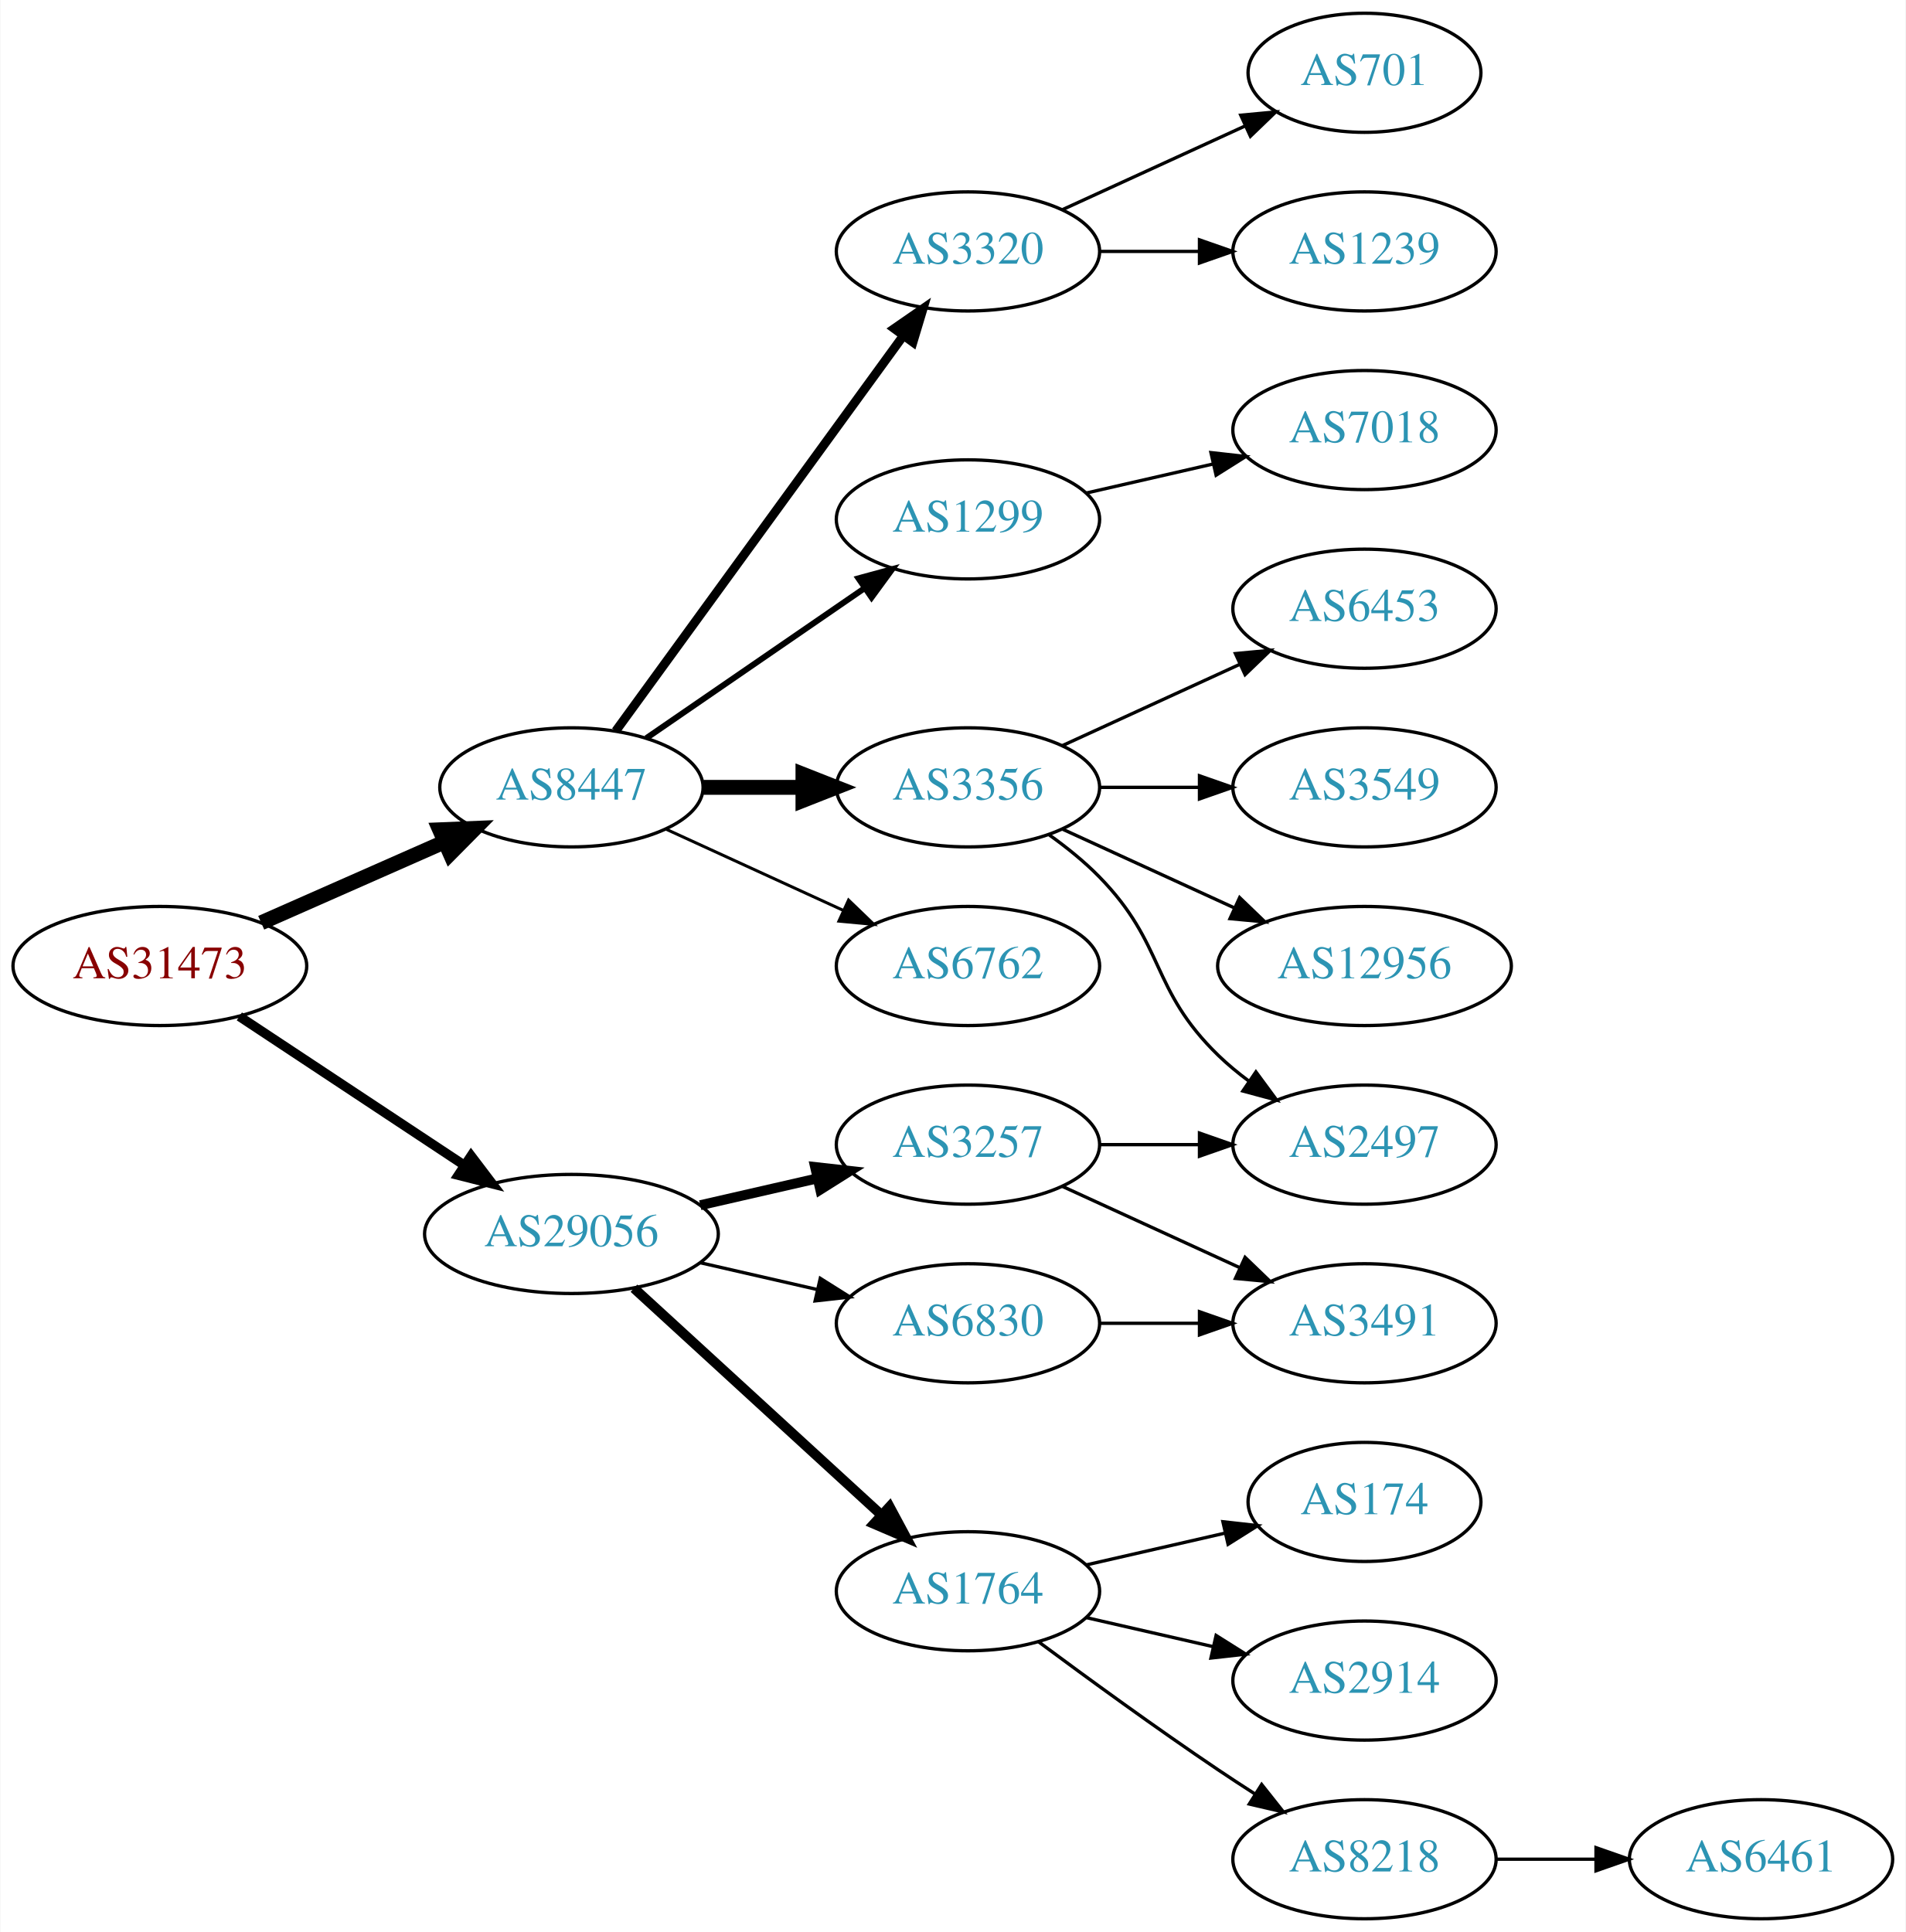
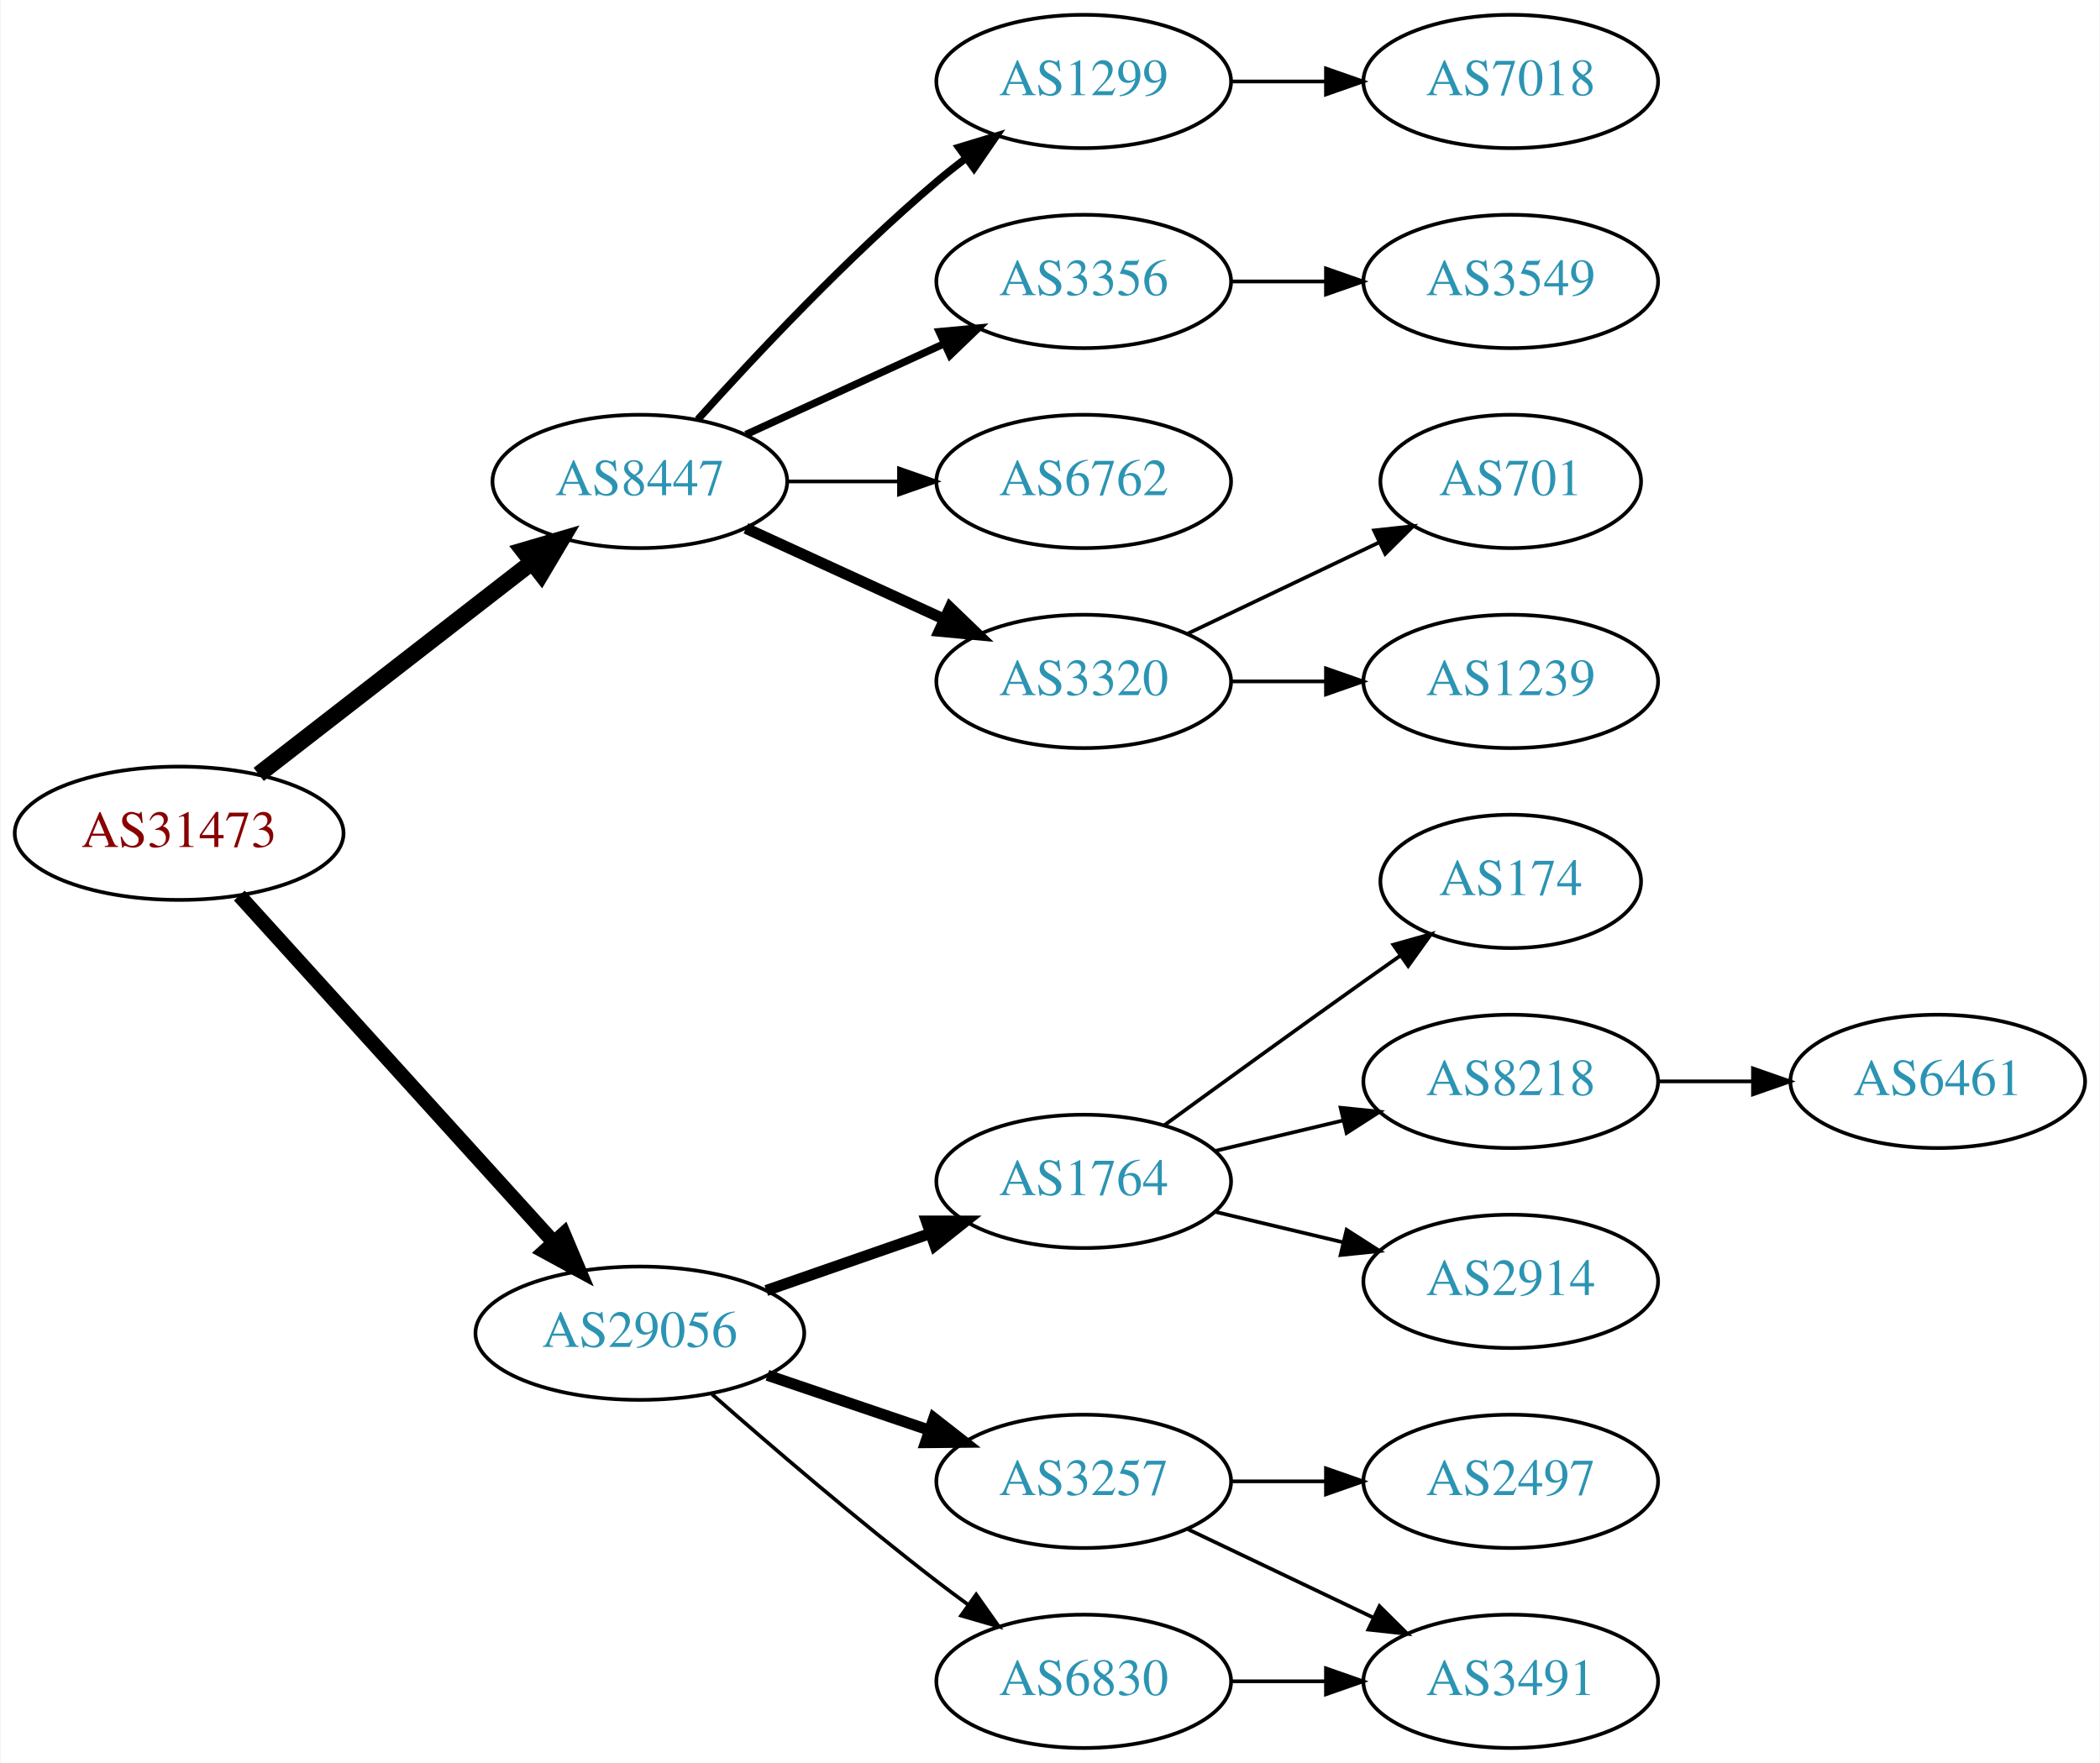
- <svg xmlns="http://www.w3.org/2000/svg" xmlns:xlink="http://www.w3.org/1999/xlink" width="576pt" height="584pt" viewBox="0.00 0.00 575.76 584.00">
-   <g id="graph0" class="graph" transform="scale(1 1) rotate(0) translate(4 580)">
-     <polygon fill="white" stroke="none" points="-4,4 -4,-580 571.762,-580 571.762,4 -4,4" />
+ <svg xmlns="http://www.w3.org/2000/svg" xmlns:xlink="http://www.w3.org/1999/xlink" width="567pt" height="476pt" viewBox="0.00 0.00 566.66 476.00">
+   <g id="graph0" class="graph" transform="scale(1 1) rotate(0) translate(4 472)">
+     <polygon fill="white" stroke="none" points="-4,4 -4,-472 562.663,-472 562.663,4 -4,4" />
    <g id="node1" class="node">
      <g id="a_node1">
        <a xlink:href="/asn/31473" xlink:title="AS31473 ~ BearingPoint Technology GmbH [AT]">
-           <ellipse fill="#ffffff" stroke="black" cx="44.196" cy="-288" rx="44.393" ry="18" />
-           <text text-anchor="middle" x="44.196" y="-284.3" font-family="Times,serif" font-size="14.00" fill="#880000">AS31473</text>
+           <ellipse fill="#ffffff" stroke="black" cx="44.196" cy="-247" rx="44.393" ry="18" />
+           <text text-anchor="middle" x="44.196" y="-243.3" font-family="Times,serif" font-size="14.00" fill="#880000">AS31473</text>
        </a>
      </g>
    </g>
    <g id="node2" class="node">
      <g id="a_node2">
        <a xlink:href="/asn/8447" xlink:title="AS8447 ~ A1 Telekom Austria AG [AT]">
          <ellipse fill="#ffffff" stroke="black" cx="168.588" cy="-342" rx="39.794" ry="18" />
          <text text-anchor="middle" x="168.588" y="-338.3" font-family="Times,serif" font-size="14.00" fill="#2c94b3">AS8447</text>
        </a>
      </g>
    </g>
    <g id="edge1" class="edge">
-       <path fill="none" stroke="black" stroke-width="4.5" d="M74.824,-301.072C91.418,-308.393 112.278,-317.597 130.011,-325.421" />
-       <polygon fill="black" stroke="black" stroke-width="4.5" points="128.756,-329.171 139.495,-329.605 131.935,-321.966 128.756,-329.171" />
+       <path fill="none" stroke="black" stroke-width="4.5" d="M65.682,-262.901C85.836,-278.544 116.772,-302.557 139.272,-320.021" />
+       <polygon fill="black" stroke="black" stroke-width="4.5" points="137.129,-323.342 147.443,-326.363 141.958,-317.121 137.129,-323.342" />
    </g>
    <g id="node3" class="node">
      <g id="a_node3">
        <a xlink:href="/asn/29056" xlink:title="AS29056 ~ Citycom Telekommunikation GmbH [AT]">
-           <ellipse fill="#ffffff" stroke="black" cx="168.588" cy="-207" rx="44.393" ry="18" />
-           <text text-anchor="middle" x="168.588" y="-203.3" font-family="Times,serif" font-size="14.00" fill="#2c94b3">AS29056</text>
+           <ellipse fill="#ffffff" stroke="black" cx="168.588" cy="-112" rx="44.393" ry="18" />
+           <text text-anchor="middle" x="168.588" y="-108.3" font-family="Times,serif" font-size="14.00" fill="#2c94b3">AS29056</text>
        </a>
      </g>
    </g>
    <g id="edge2" class="edge">
-       <path fill="none" stroke="black" stroke-width="2.864" d="M68.217,-272.765C87.449,-260.037 115.056,-241.766 136.294,-227.711" />
-       <polygon fill="black" stroke="black" stroke-width="2.864" points="138.263,-230.605 144.67,-222.167 134.4,-224.767 138.263,-230.605" />
+       <path fill="none" stroke="black" stroke-width="3.938" d="M60.45,-230.175C81.796,-206.63 120.718,-163.698 145.31,-136.574" />
+       <polygon fill="black" stroke="black" stroke-width="3.938" points="148.019,-138.796 152.142,-129.037 142.833,-134.095 148.019,-138.796" />
    </g>
    <g id="node4" class="node">
      <g id="a_node4">
        <a xlink:href="/asn/1299" xlink:title="AS1299 ~ Telia Carrier [EU]">
-           <ellipse fill="#ffffff" stroke="black" cx="288.431" cy="-423" rx="39.794" ry="18" />
-           <text text-anchor="middle" x="288.431" y="-419.3" font-family="Times,serif" font-size="14.00" fill="#2c94b3">AS1299</text>
+           <ellipse fill="#ffffff" stroke="black" cx="288.431" cy="-450" rx="39.794" ry="18" />
+           <text text-anchor="middle" x="288.431" y="-446.3" font-family="Times,serif" font-size="14.00" fill="#2c94b3">AS1299</text>
        </a>
      </g>
    </g>
    <g id="edge3" class="edge">
-       <path fill="none" stroke="black" stroke-width="1.8" d="M191.202,-356.857C209.691,-369.565 236.505,-387.995 257.134,-402.175" />
-       <polygon fill="black" stroke="black" stroke-width="1.8" points="255.331,-405.183 265.555,-407.963 259.296,-399.414 255.331,-405.183" />
+       <path fill="none" stroke="black" stroke-width="2" d="M184.234,-358.725C199.535,-375.765 224.632,-402.523 248.784,-423 251.281,-425.117 253.942,-427.232 256.653,-429.293" />
+       <polygon fill="black" stroke="black" stroke-width="2" points="254.69,-432.194 264.83,-435.266 258.819,-426.541 254.69,-432.194" />
    </g>
    <g id="node5" class="node">
      <g id="a_node5">
        <a xlink:href="/asn/3356" xlink:title="AS3356 ~ Level 3 Parent, LLC [US]">
-           <ellipse fill="#ffffff" stroke="black" cx="288.431" cy="-342" rx="39.794" ry="18" />
-           <text text-anchor="middle" x="288.431" y="-338.3" font-family="Times,serif" font-size="14.00" fill="#2c94b3">AS3356</text>
+           <ellipse fill="#ffffff" stroke="black" cx="288.431" cy="-396" rx="39.794" ry="18" />
+           <text text-anchor="middle" x="288.431" y="-392.3" font-family="Times,serif" font-size="14.00" fill="#2c94b3">AS3356</text>
        </a>
      </g>
    </g>
    <g id="edge4" class="edge">
-       <path fill="none" stroke="black" stroke-width="4.5" d="M208.501,-342C218.054,-342 228.404,-342 238.367,-342" />
-       <polygon fill="black" stroke="black" stroke-width="4.5" points="238.559,-345.938 248.559,-342 238.559,-338.063 238.559,-345.938" />
+       <path fill="none" stroke="black" stroke-width="2" d="M197.217,-354.661C213.174,-361.973 233.445,-371.261 250.727,-379.181" />
+       <polygon fill="black" stroke="black" stroke-width="2" points="249.426,-382.435 259.975,-383.419 252.342,-376.071 249.426,-382.435" />
    </g>
    <g id="node6" class="node">
      <g id="a_node6">
        <a xlink:href="/asn/6762" xlink:title="AS6762 ~ TELECOM ITALIA SPARKLE S.p.A. [IT]">
-           <ellipse fill="#ffffff" stroke="black" cx="288.431" cy="-288" rx="39.794" ry="18" />
-           <text text-anchor="middle" x="288.431" y="-284.3" font-family="Times,serif" font-size="14.00" fill="#2c94b3">AS6762</text>
+           <ellipse fill="#ffffff" stroke="black" cx="288.431" cy="-342" rx="39.794" ry="18" />
+           <text text-anchor="middle" x="288.431" y="-338.3" font-family="Times,serif" font-size="14.00" fill="#2c94b3">AS6762</text>
        </a>
      </g>
    </g>
    <g id="edge5" class="edge">
-       <path fill="none" stroke="black" stroke-width="0.9" d="M197.217,-329.339C213.174,-322.027 233.445,-312.739 250.727,-304.819" />
-       <polygon fill="black" stroke="black" stroke-width="0.9" points="252.342,-307.929 259.975,-300.581 249.426,-301.565 252.342,-307.929" />
+       <path fill="none" stroke="black" d="M208.501,-342C218.054,-342 228.404,-342 238.367,-342" />
+       <polygon fill="black" stroke="black" points="238.559,-345.5 248.559,-342 238.559,-338.5 238.559,-345.5" />
    </g>
    <g id="node7" class="node">
      <g id="a_node7">
        <a xlink:href="/asn/3320" xlink:title="AS3320 ~ DTAG [DE]">
-           <ellipse fill="#ffffff" stroke="black" cx="288.431" cy="-504" rx="39.794" ry="18" />
-           <text text-anchor="middle" x="288.431" y="-500.3" font-family="Times,serif" font-size="14.00" fill="#2c94b3">AS3320</text>
+           <ellipse fill="#ffffff" stroke="black" cx="288.431" cy="-288" rx="39.794" ry="18" />
+           <text text-anchor="middle" x="288.431" y="-284.3" font-family="Times,serif" font-size="14.00" fill="#2c94b3">AS3320</text>
        </a>
      </g>
    </g>
    <g id="edge6" class="edge">
-       <path fill="none" stroke="black" stroke-width="2.7" d="M181.977,-359.031C202.699,-387.517 244.502,-444.985 268.79,-478.374" />
-       <polygon fill="black" stroke="black" stroke-width="2.7" points="266.141,-480.682 274.854,-486.71 271.801,-476.564 266.141,-480.682" />
-     </g>
-     <g id="node15" class="node">
-       <g id="a_node15">
+       <path fill="none" stroke="black" stroke-width="3" d="M197.217,-329.339C213.174,-322.027 233.445,-312.739 250.727,-304.819" />
+       <polygon fill="black" stroke="black" stroke-width="3" points="252.342,-307.929 259.975,-300.581 249.426,-301.565 252.342,-307.929" />
+     </g>
+     <g id="node12" class="node">
+       <g id="a_node12">
        <a xlink:href="/asn/1764" xlink:title="AS1764 ~ NEXTLAYER-AS [AT]">
-           <ellipse fill="#ffffff" stroke="black" cx="288.431" cy="-99" rx="39.794" ry="18" />
-           <text text-anchor="middle" x="288.431" y="-95.3" font-family="Times,serif" font-size="14.00" fill="#2c94b3">AS1764</text>
-         </a>
-       </g>
-     </g>
-     <g id="edge14" class="edge">
-       <path fill="none" stroke="black" stroke-width="3" d="M187.486,-190.597C207.414,-172.333 239.772,-142.678 262.249,-122.079" />
-       <polygon fill="black" stroke="black" stroke-width="3" points="264.743,-124.54 269.751,-115.203 260.014,-119.38 264.743,-124.54" />
-     </g>
-     <g id="node16" class="node">
-       <g id="a_node16">
+           <ellipse fill="#ffffff" stroke="black" cx="288.431" cy="-153" rx="39.794" ry="18" />
+           <text text-anchor="middle" x="288.431" y="-149.3" font-family="Times,serif" font-size="14.00" fill="#2c94b3">AS1764</text>
+         </a>
+       </g>
+     </g>
+     <g id="edge11" class="edge">
+       <path fill="none" stroke="black" stroke-width="3" d="M202.728,-123.53C216.445,-128.302 232.484,-133.883 246.894,-138.896" />
+       <polygon fill="black" stroke="black" stroke-width="3" points="245.966,-142.279 256.56,-142.26 248.266,-135.668 245.966,-142.279" />
+     </g>
+     <g id="node13" class="node">
+       <g id="a_node13">
+         <a xlink:href="/asn/3257" xlink:title="AS3257 ~ GTT [DE]">
+           <ellipse fill="#ffffff" stroke="black" cx="288.431" cy="-72" rx="39.794" ry="18" />
+           <text text-anchor="middle" x="288.431" y="-68.3" font-family="Times,serif" font-size="14.00" fill="#2c94b3">AS3257</text>
+         </a>
+       </g>
+     </g>
+     <g id="edge12" class="edge">
+       <path fill="none" stroke="black" stroke-width="3" d="M203.042,-100.645C216.643,-96.028 232.485,-90.651 246.746,-85.81" />
+       <polygon fill="black" stroke="black" stroke-width="3" points="247.975,-89.089 256.32,-82.56 245.725,-82.46 247.975,-89.089" />
+     </g>
+     <g id="node14" class="node">
+       <g id="a_node14">
        <a xlink:href="/asn/6830" xlink:title="AS6830 ~ LGI-UPC [AT]">
-           <ellipse fill="#ffffff" stroke="black" cx="288.431" cy="-180" rx="39.794" ry="18" />
-           <text text-anchor="middle" x="288.431" y="-176.3" font-family="Times,serif" font-size="14.00" fill="#2c94b3">AS6830</text>
-         </a>
-       </g>
-     </g>
-     <g id="edge15" class="edge">
-       <path fill="none" stroke="black" d="M207.523,-198.308C218.764,-195.733 231.176,-192.889 242.799,-190.226" />
-       <polygon fill="black" stroke="black" points="243.795,-193.588 252.761,-187.943 242.232,-186.765 243.795,-193.588" />
-     </g>
-     <g id="node17" class="node">
-       <g id="a_node17">
-         <a xlink:href="/asn/3257" xlink:title="AS3257 ~ GTT [DE]">
-           <ellipse fill="#ffffff" stroke="black" cx="288.431" cy="-234" rx="39.794" ry="18" />
-           <text text-anchor="middle" x="288.431" y="-230.3" font-family="Times,serif" font-size="14.00" fill="#2c94b3">AS3257</text>
-         </a>
-       </g>
-     </g>
-     <g id="edge16" class="edge">
-       <path fill="none" stroke="black" stroke-width="3" d="M207.523,-215.692C218.764,-218.267 231.176,-221.111 242.799,-223.774" />
-       <polygon fill="black" stroke="black" stroke-width="3" points="242.232,-227.235 252.761,-226.057 243.795,-220.412 242.232,-227.235" />
+           <ellipse fill="#ffffff" stroke="black" cx="288.431" cy="-18" rx="39.794" ry="18" />
+           <text text-anchor="middle" x="288.431" y="-14.3" font-family="Times,serif" font-size="14.00" fill="#2c94b3">AS6830</text>
+         </a>
+       </g>
+     </g>
+     <g id="edge13" class="edge">
+       <path fill="none" stroke="black" d="M188.067,-95.527C203.866,-81.648 227.377,-61.477 248.784,-45 251.527,-42.889 254.417,-40.739 257.333,-38.62" />
+       <polygon fill="black" stroke="black" points="259.399,-41.445 265.511,-32.791 255.336,-35.745 259.399,-41.445" />
    </g>
    <g id="node8" class="node">
      <g id="a_node8">
        <a xlink:href="/asn/7018" xlink:title="AS7018 ~ AT&amp;T Services, Inc. [US]">
-           <ellipse fill="#ffffff" stroke="black" cx="408.273" cy="-450" rx="39.794" ry="18" />
-           <text text-anchor="middle" x="408.273" y="-446.3" font-family="Times,serif" font-size="14.00" fill="#2c94b3">AS7018</text>
+           <ellipse fill="#ffffff" stroke="black" cx="403.724" cy="-450" rx="39.794" ry="18" />
+           <text text-anchor="middle" x="403.724" y="-446.3" font-family="Times,serif" font-size="14.00" fill="#2c94b3">AS7018</text>
        </a>
      </g>
    </g>
    <g id="edge7" class="edge">
-       <path fill="none" stroke="black" d="M324.15,-430.955C336.15,-433.704 349.771,-436.825 362.463,-439.733" />
-       <polygon fill="black" stroke="black" points="361.866,-443.187 372.395,-442.009 363.429,-436.364 361.866,-443.187" />
+       <path fill="none" stroke="black" d="M328.103,-450C336.306,-450 345.07,-450 353.602,-450" />
+       <polygon fill="black" stroke="black" points="353.841,-453.5 363.841,-450 353.841,-446.5 353.841,-453.5" />
    </g>
    <g id="node9" class="node">
      <g id="a_node9">
-         <a xlink:href="/asn/2497" xlink:title="AS2497 ~ Internet Initiative Japan Inc. [JP]">
-           <ellipse fill="#ffffff" stroke="black" cx="408.273" cy="-234" rx="39.794" ry="18" />
-           <text text-anchor="middle" x="408.273" y="-230.3" font-family="Times,serif" font-size="14.00" fill="#2c94b3">AS2497</text>
+         <a xlink:href="/asn/3549" xlink:title="AS3549 ~ Level 3 Parent, LLC [US]">
+           <ellipse fill="#ffffff" stroke="black" cx="403.724" cy="-396" rx="39.794" ry="18" />
+           <text text-anchor="middle" x="403.724" y="-392.3" font-family="Times,serif" font-size="14.00" fill="#2c94b3">AS3549</text>
        </a>
      </g>
    </g>
    <g id="edge8" class="edge">
-       <path fill="none" stroke="black" d="M313.025,-327.611C318.281,-323.852 323.613,-319.563 328.077,-315 348.25,-294.383 343.384,-281.094 364.077,-261 366.922,-258.237 370.096,-255.614 373.396,-253.166" />
-       <polygon fill="black" stroke="black" points="375.462,-255.994 381.744,-247.462 371.513,-250.214 375.462,-255.994" />
+       <path fill="none" stroke="black" d="M328.103,-396C336.306,-396 345.07,-396 353.602,-396" />
+       <polygon fill="black" stroke="black" points="353.841,-399.5 363.841,-396 353.841,-392.5 353.841,-399.5" />
    </g>
    <g id="node10" class="node">
      <g id="a_node10">
-         <a xlink:href="/asn/6453" xlink:title="AS6453 ~ TATA COMMUNICATIONS (AMERICA) INC [US]">
-           <ellipse fill="#ffffff" stroke="black" cx="408.273" cy="-396" rx="39.794" ry="18" />
-           <text text-anchor="middle" x="408.273" y="-392.3" font-family="Times,serif" font-size="14.00" fill="#2c94b3">AS6453</text>
+         <a xlink:href="/asn/701" xlink:title="AS701 ~ UUNET [US]">
+           <ellipse fill="#ffffff" stroke="black" cx="403.724" cy="-342" rx="35.194" ry="18" />
+           <text text-anchor="middle" x="403.724" y="-338.3" font-family="Times,serif" font-size="14.00" fill="#2c94b3">AS701</text>
        </a>
      </g>
    </g>
    <g id="edge9" class="edge">
-       <path fill="none" stroke="black" d="M317.06,-354.661C333.017,-361.973 353.287,-371.261 370.57,-379.181" />
-       <polygon fill="black" stroke="black" points="369.269,-382.435 379.818,-383.419 372.185,-376.071 369.269,-382.435" />
+       <path fill="none" stroke="black" d="M316.567,-300.934C331.999,-308.29 351.485,-317.577 368.02,-325.459" />
+       <polygon fill="black" stroke="black" points="366.828,-328.768 377.361,-329.911 369.84,-322.449 366.828,-328.768" />
    </g>
    <g id="node11" class="node">
      <g id="a_node11">
-         <a xlink:href="/asn/3549" xlink:title="AS3549 ~ Level 3 Parent, LLC [US]">
-           <ellipse fill="#ffffff" stroke="black" cx="408.273" cy="-342" rx="39.794" ry="18" />
-           <text text-anchor="middle" x="408.273" y="-338.3" font-family="Times,serif" font-size="14.00" fill="#2c94b3">AS3549</text>
+         <a xlink:href="/asn/1239" xlink:title="AS1239 ~ Sprint [US]">
+           <ellipse fill="#ffffff" stroke="black" cx="403.724" cy="-288" rx="39.794" ry="18" />
+           <text text-anchor="middle" x="403.724" y="-284.3" font-family="Times,serif" font-size="14.00" fill="#2c94b3">AS1239</text>
        </a>
      </g>
    </g>
    <g id="edge10" class="edge">
-       <path fill="none" stroke="black" d="M328.343,-342C337.897,-342 348.246,-342 358.209,-342" />
-       <polygon fill="black" stroke="black" points="358.402,-345.5 368.402,-342 358.402,-338.5 358.402,-345.5" />
-     </g>
-     <g id="node12" class="node">
-       <g id="a_node12">
-         <a xlink:href="/asn/12956" xlink:title="AS12956 ~ TELXIUS [ES]">
-           <ellipse fill="#ffffff" stroke="black" cx="408.273" cy="-288" rx="44.393" ry="18" />
-           <text text-anchor="middle" x="408.273" y="-284.3" font-family="Times,serif" font-size="14.00" fill="#2c94b3">AS12956</text>
-         </a>
-       </g>
-     </g>
-     <g id="edge11" class="edge">
-       <path fill="none" stroke="black" d="M317.06,-329.339C332.557,-322.238 352.124,-313.272 369.071,-305.506" />
-       <polygon fill="black" stroke="black" points="370.54,-308.683 378.173,-301.335 367.624,-302.319 370.54,-308.683" />
-     </g>
-     <g id="node13" class="node">
-       <g id="a_node13">
-         <a xlink:href="/asn/701" xlink:title="AS701 ~ UUNET [US]">
-           <ellipse fill="#ffffff" stroke="black" cx="408.273" cy="-558" rx="35.194" ry="18" />
-           <text text-anchor="middle" x="408.273" y="-554.3" font-family="Times,serif" font-size="14.00" fill="#2c94b3">AS701</text>
-         </a>
-       </g>
-     </g>
-     <g id="edge12" class="edge">
-       <path fill="none" stroke="black" d="M317.06,-516.661C333.476,-524.183 354.457,-533.798 372.054,-541.861" />
-       <polygon fill="black" stroke="black" points="370.883,-545.174 381.432,-546.158 373.799,-538.811 370.883,-545.174" />
-     </g>
-     <g id="node14" class="node">
-       <g id="a_node14">
-         <a xlink:href="/asn/1239" xlink:title="AS1239 ~ Sprint [US]">
-           <ellipse fill="#ffffff" stroke="black" cx="408.273" cy="-504" rx="39.794" ry="18" />
-           <text text-anchor="middle" x="408.273" y="-500.3" font-family="Times,serif" font-size="14.00" fill="#2c94b3">AS1239</text>
-         </a>
-       </g>
-     </g>
-     <g id="edge13" class="edge">
-       <path fill="none" stroke="black" d="M328.343,-504C337.897,-504 348.246,-504 358.209,-504" />
-       <polygon fill="black" stroke="black" points="358.402,-507.5 368.402,-504 358.402,-500.5 358.402,-507.5" />
+       <path fill="none" stroke="black" d="M328.103,-288C336.306,-288 345.07,-288 353.602,-288" />
+       <polygon fill="black" stroke="black" points="353.841,-291.5 363.841,-288 353.841,-284.5 353.841,-291.5" />
+     </g>
+     <g id="node15" class="node">
+       <g id="a_node15">
+         <a xlink:href="/asn/174" xlink:title="AS174 ~ Cogent Communications [US]">
+           <ellipse fill="#ffffff" stroke="black" cx="403.724" cy="-234" rx="35.194" ry="18" />
+           <text text-anchor="middle" x="403.724" y="-230.3" font-family="Times,serif" font-size="14.00" fill="#2c94b3">AS174</text>
+         </a>
+       </g>
+     </g>
+     <g id="edge14" class="edge">
+       <path fill="none" stroke="black" d="M310.279,-168.222C325.213,-179.091 345.827,-194.025 364.077,-207 367.288,-209.282 370.657,-211.661 374.011,-214.018" />
+       <polygon fill="black" stroke="black" points="372.023,-216.899 382.222,-219.77 376.039,-211.166 372.023,-216.899" />
+     </g>
+     <g id="node16" class="node">
+       <g id="a_node16">
+         <a xlink:href="/asn/8218" xlink:title="AS8218 ~ legacy Neotelecoms [FR]">
+           <ellipse fill="#ffffff" stroke="black" cx="403.724" cy="-180" rx="39.794" ry="18" />
+           <text text-anchor="middle" x="403.724" y="-176.3" font-family="Times,serif" font-size="14.00" fill="#2c94b3">AS8218</text>
+         </a>
+       </g>
+     </g>
+     <g id="edge15" class="edge">
+       <path fill="none" stroke="black" d="M324.038,-161.248C334.909,-163.838 347.064,-166.735 358.506,-169.462" />
+       <polygon fill="black" stroke="black" points="357.789,-172.889 368.328,-171.803 359.412,-166.08 357.789,-172.889" />
+     </g>
+     <g id="node17" class="node">
+       <g id="a_node17">
+         <a xlink:href="/asn/2914" xlink:title="AS2914 ~ NTT America, Inc. [US]">
+           <ellipse fill="#ffffff" stroke="black" cx="403.724" cy="-126" rx="39.794" ry="18" />
+           <text text-anchor="middle" x="403.724" y="-122.3" font-family="Times,serif" font-size="14.00" fill="#2c94b3">AS2914</text>
+         </a>
+       </g>
+     </g>
+     <g id="edge16" class="edge">
+       <path fill="none" stroke="black" d="M324.038,-144.752C334.909,-142.162 347.064,-139.265 358.506,-136.538" />
+       <polygon fill="black" stroke="black" points="359.412,-139.92 368.328,-134.197 357.789,-133.111 359.412,-139.92" />
    </g>
    <g id="node18" class="node">
      <g id="a_node18">
-         <a xlink:href="/asn/2914" xlink:title="AS2914 ~ NTT America, Inc. [US]">
-           <ellipse fill="#ffffff" stroke="black" cx="408.273" cy="-72" rx="39.794" ry="18" />
-           <text text-anchor="middle" x="408.273" y="-68.3" font-family="Times,serif" font-size="14.00" fill="#2c94b3">AS2914</text>
+         <a xlink:href="/asn/2497" xlink:title="AS2497 ~ Internet Initiative Japan Inc. [JP]">
+           <ellipse fill="#ffffff" stroke="black" cx="403.724" cy="-72" rx="39.794" ry="18" />
+           <text text-anchor="middle" x="403.724" y="-68.3" font-family="Times,serif" font-size="14.00" fill="#2c94b3">AS2497</text>
        </a>
      </g>
    </g>
    <g id="edge17" class="edge">
-       <path fill="none" stroke="black" d="M324.15,-91.045C336.15,-88.296 349.771,-85.175 362.463,-82.267" />
-       <polygon fill="black" stroke="black" points="363.429,-85.636 372.395,-79.991 361.866,-78.813 363.429,-85.636" />
+       <path fill="none" stroke="black" d="M328.103,-72C336.306,-72 345.07,-72 353.602,-72" />
+       <polygon fill="black" stroke="black" points="353.841,-75.5 363.841,-72 353.841,-68.5 353.841,-75.5" />
    </g>
    <g id="node19" class="node">
      <g id="a_node19">
-         <a xlink:href="/asn/8218" xlink:title="AS8218 ~ legacy Neotelecoms [FR]">
-           <ellipse fill="#ffffff" stroke="black" cx="408.273" cy="-18" rx="39.794" ry="18" />
-           <text text-anchor="middle" x="408.273" y="-14.3" font-family="Times,serif" font-size="14.00" fill="#2c94b3">AS8218</text>
+         <a xlink:href="/asn/3491" xlink:title="AS3491 ~ PCCW Global, Inc. [US]">
+           <ellipse fill="#ffffff" stroke="black" cx="403.724" cy="-18" rx="39.794" ry="18" />
+           <text text-anchor="middle" x="403.724" y="-14.3" font-family="Times,serif" font-size="14.00" fill="#2c94b3">AS3491</text>
        </a>
      </g>
    </g>
    <g id="edge18" class="edge">
-       <path fill="none" stroke="black" d="M309.761,-83.723C324.623,-72.696 345.368,-57.593 364.077,-45 367.626,-42.611 371.377,-40.161 375.125,-37.758" />
-       <polygon fill="black" stroke="black" points="377.193,-40.591 383.774,-32.288 373.451,-34.675 377.193,-40.591" />
+       <path fill="none" stroke="black" d="M316.567,-59.066C331.561,-51.919 350.382,-42.948 366.605,-35.215" />
+       <polygon fill="black" stroke="black" points="368.288,-38.291 375.809,-30.829 365.276,-31.972 368.288,-38.291" />
+     </g>
+     <g id="edge20" class="edge">
+       <path fill="none" stroke="black" d="M328.103,-18C336.306,-18 345.07,-18 353.602,-18" />
+       <polygon fill="black" stroke="black" points="353.841,-21.5 363.841,-18 353.841,-14.5 353.841,-21.5" />
    </g>
    <g id="node20" class="node">
      <g id="a_node20">
-         <a xlink:href="/asn/174" xlink:title="AS174 ~ Cogent Communications [US]">
-           <ellipse fill="#ffffff" stroke="black" cx="408.273" cy="-126" rx="35.194" ry="18" />
-           <text text-anchor="middle" x="408.273" y="-122.3" font-family="Times,serif" font-size="14.00" fill="#2c94b3">AS174</text>
+         <a xlink:href="/asn/6461" xlink:title="AS6461 ~ Zayo Bandwidth [US]">
+           <ellipse fill="#ffffff" stroke="black" cx="519.017" cy="-180" rx="39.794" ry="18" />
+           <text text-anchor="middle" x="519.017" y="-176.3" font-family="Times,serif" font-size="14.00" fill="#2c94b3">AS6461</text>
        </a>
      </g>
    </g>
    <g id="edge19" class="edge">
-       <path fill="none" stroke="black" d="M324.15,-106.955C337.243,-109.955 352.265,-113.396 365.906,-116.522" />
-       <polygon fill="black" stroke="black" points="365.484,-120.016 376.013,-118.838 367.047,-113.193 365.484,-120.016" />
-     </g>
-     <g id="node22" class="node">
-       <g id="a_node22">
-         <a xlink:href="/asn/3491" xlink:title="AS3491 ~ PCCW Global, Inc. [US]">
-           <ellipse fill="#ffffff" stroke="black" cx="408.273" cy="-180" rx="39.794" ry="18" />
-           <text text-anchor="middle" x="408.273" y="-176.3" font-family="Times,serif" font-size="14.00" fill="#2c94b3">AS3491</text>
-         </a>
-       </g>
-     </g>
-     <g id="edge21" class="edge">
-       <path fill="none" stroke="black" d="M328.343,-180C337.897,-180 348.246,-180 358.209,-180" />
-       <polygon fill="black" stroke="black" points="358.402,-183.5 368.402,-180 358.402,-176.5 358.402,-183.5" />
-     </g>
-     <g id="edge23" class="edge">
-       <path fill="none" stroke="black" d="M328.343,-234C337.897,-234 348.246,-234 358.209,-234" />
-       <polygon fill="black" stroke="black" points="358.402,-237.5 368.402,-234 358.402,-230.5 358.402,-237.5" />
-     </g>
-     <g id="edge22" class="edge">
-       <path fill="none" stroke="black" d="M317.06,-221.339C333.017,-214.027 353.287,-204.739 370.57,-196.819" />
-       <polygon fill="black" stroke="black" points="372.185,-199.929 379.818,-192.581 369.269,-193.565 372.185,-199.929" />
-     </g>
-     <g id="node21" class="node">
-       <g id="a_node21">
-         <a xlink:href="/asn/6461" xlink:title="AS6461 ~ Zayo Bandwidth [US]">
-           <ellipse fill="#ffffff" stroke="black" cx="528.116" cy="-18" rx="39.794" ry="18" />
-           <text text-anchor="middle" x="528.116" y="-14.3" font-family="Times,serif" font-size="14.00" fill="#2c94b3">AS6461</text>
-         </a>
-       </g>
-     </g>
-     <g id="edge20" class="edge">
-       <path fill="none" stroke="black" d="M448.186,-18C457.739,-18 468.089,-18 478.052,-18" />
-       <polygon fill="black" stroke="black" points="478.244,-21.5 488.244,-18 478.244,-14.5 478.244,-21.5" />
+       <path fill="none" stroke="black" d="M443.396,-180C451.599,-180 460.363,-180 468.895,-180" />
+       <polygon fill="black" stroke="black" points="469.134,-183.5 479.134,-180 469.134,-176.5 469.134,-183.5" />
    </g>
  </g>
</svg>
